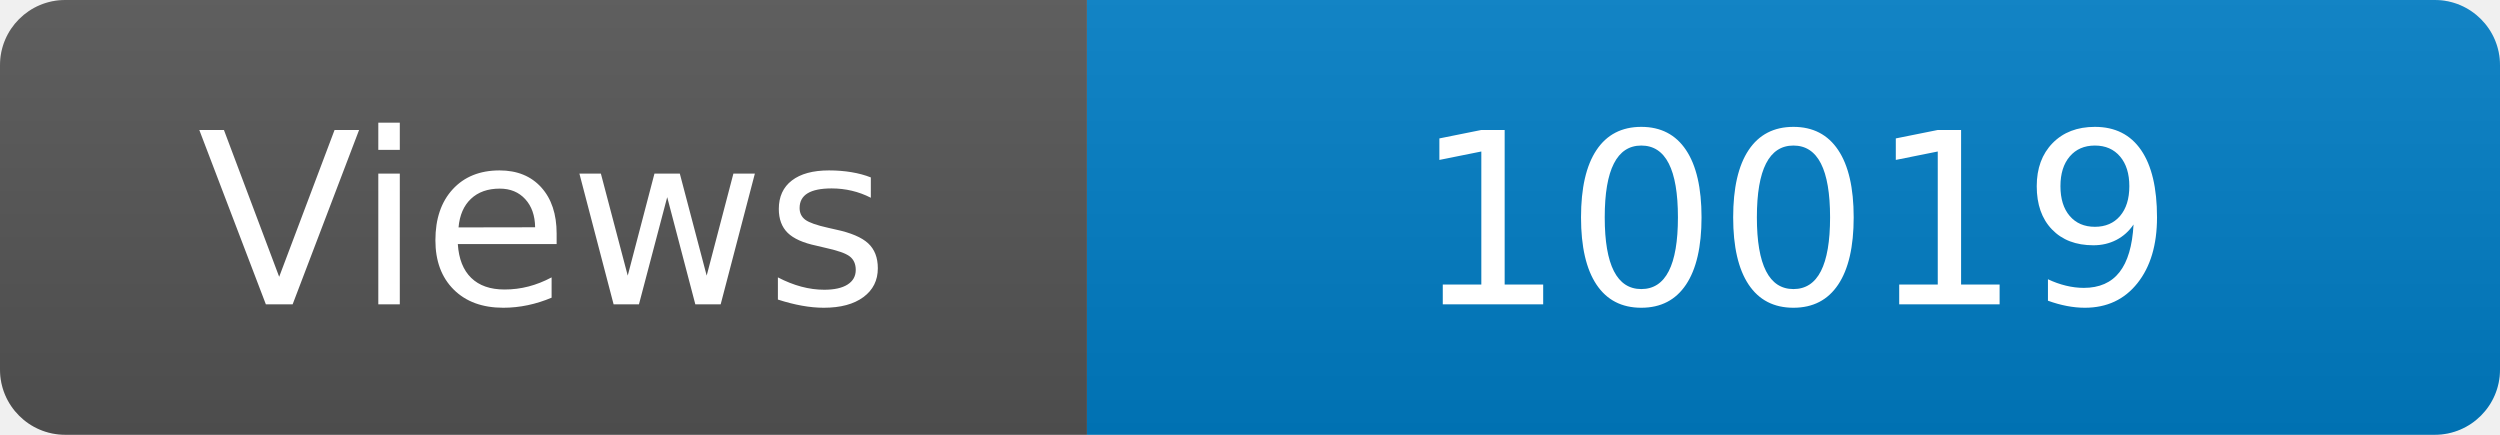
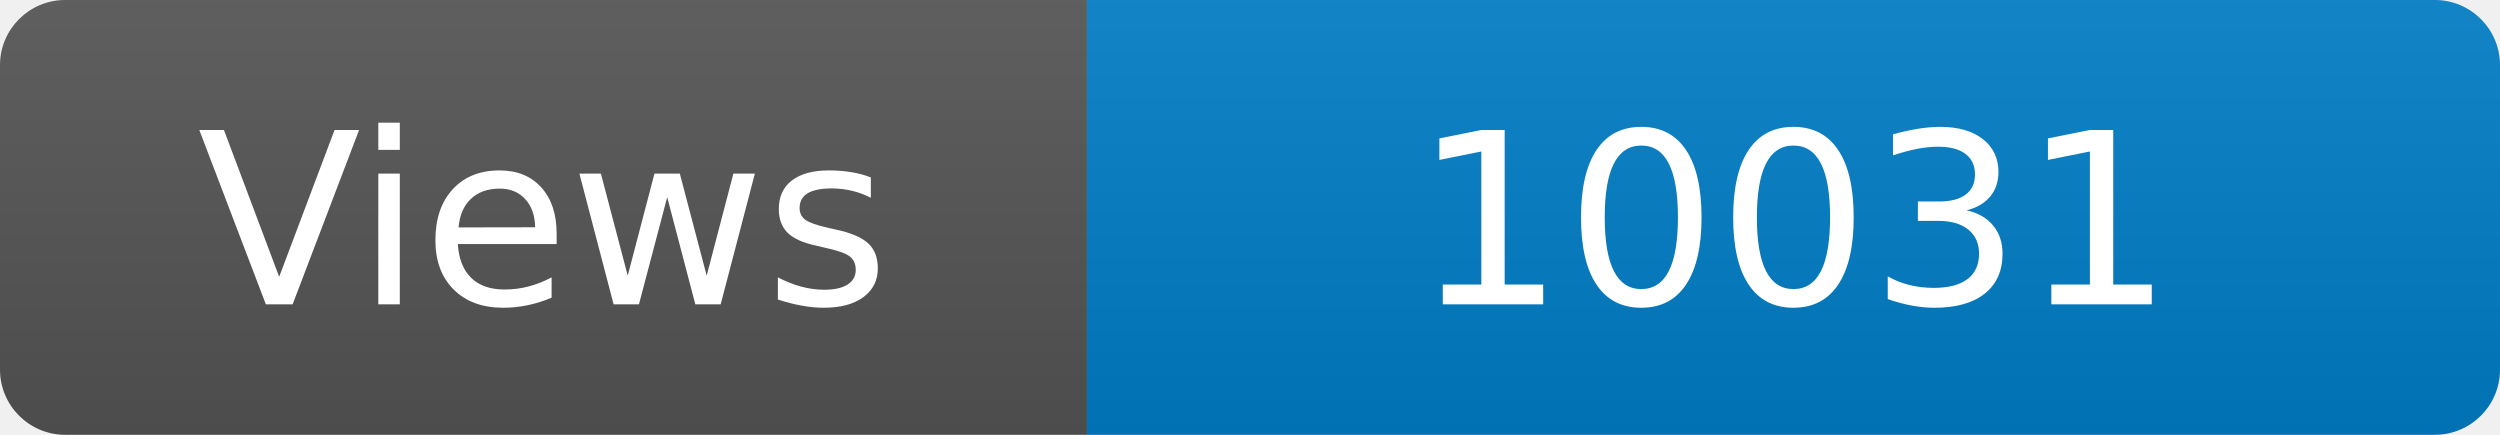
<svg xmlns="http://www.w3.org/2000/svg" width="115" height="20" role="img" aria-label="Maintained?: yes">
  <linearGradient id="s" x2="0" y2="100%">
    <stop offset="0" stop-color="#bbb" stop-opacity=".1" />
    <stop offset="1" stop-opacity=".1" />
  </linearGradient>
  <clipPath id="r">
    <rect width="115" height="20" rx="3" fill="#fff" />
  </clipPath>
  <g clip-path="url(#r)">
    <rect width="50" height="20" fill="#555" />
    <rect x="50" width="160" height="20" fill="#007ec6" />
    <rect width="115" height="20" fill="url(#s)" />
  </g>
  <g fill="#fff" text-anchor="middle" font-family="Verdana,Geneva,DejaVu Sans,sans-serif" font-size="110">
    <text x="250" y="140" transform="scale(.1)" fill="#fff">Views</text>
-     <text x="825" y="140" transform="scale(.1)" fill="#fff">10019</text>
+     <text x="825" y="140" transform="scale(.1)" fill="#fff">10031</text>
  </g>
</svg>
